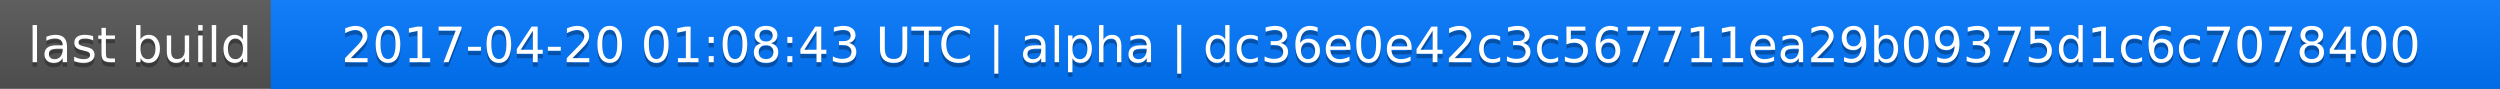
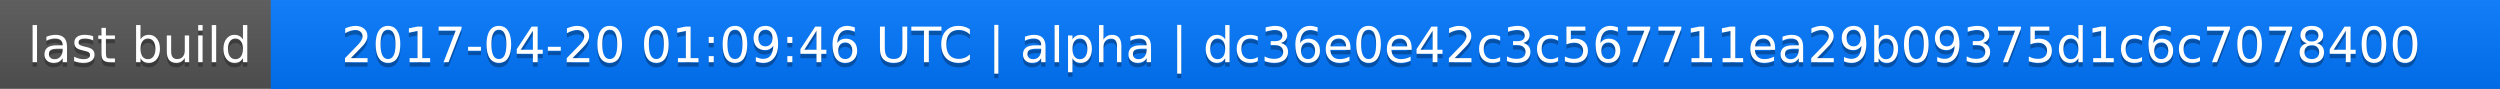
<svg xmlns="http://www.w3.org/2000/svg" width="563" height="20">
  <linearGradient id="a" x2="0" y2="100%">
    <stop offset="0" stop-color="#bbb" stop-opacity=".1" />
    <stop offset="1" stop-opacity=".1" />
  </linearGradient>
  <rect rx="0" width="563" height="20" fill="#555" />
  <rect rx="0" x="61" width="502" height="20" fill="#07f" />
  <path fill="#07f" d="M61 0h4v20h-4z" />
  <rect rx="0" width="563" height="20" fill="url(#a)" />
  <g fill="#fff" text-anchor="middle" font-family="DejaVu Sans,Verdana,Geneva,sans-serif" font-size="11">
    <text x="31.5" y="15" fill="#010101" fill-opacity=".3">last build</text>
    <text x="31.5" y="14">last build</text>
-     <text x="311" y="15" fill="#010101" fill-opacity=".3">2017-04-20 01:08:43 UTC | alpha | dc36e0e42c3c567711ea29b09375d1c6c7078400</text>
-     <text x="311" y="14">2017-04-20 01:08:43 UTC | alpha | dc36e0e42c3c567711ea29b09375d1c6c7078400</text>
+     <text x="311" y="15" fill="#010101" fill-opacity=".3">2017-04-20 01:09:46 UTC | alpha | dc36e0e42c3c567711ea29b09375d1c6c7078400</text>
+     <text x="311" y="14">2017-04-20 01:09:46 UTC | alpha | dc36e0e42c3c567711ea29b09375d1c6c7078400</text>
  </g>
</svg>
